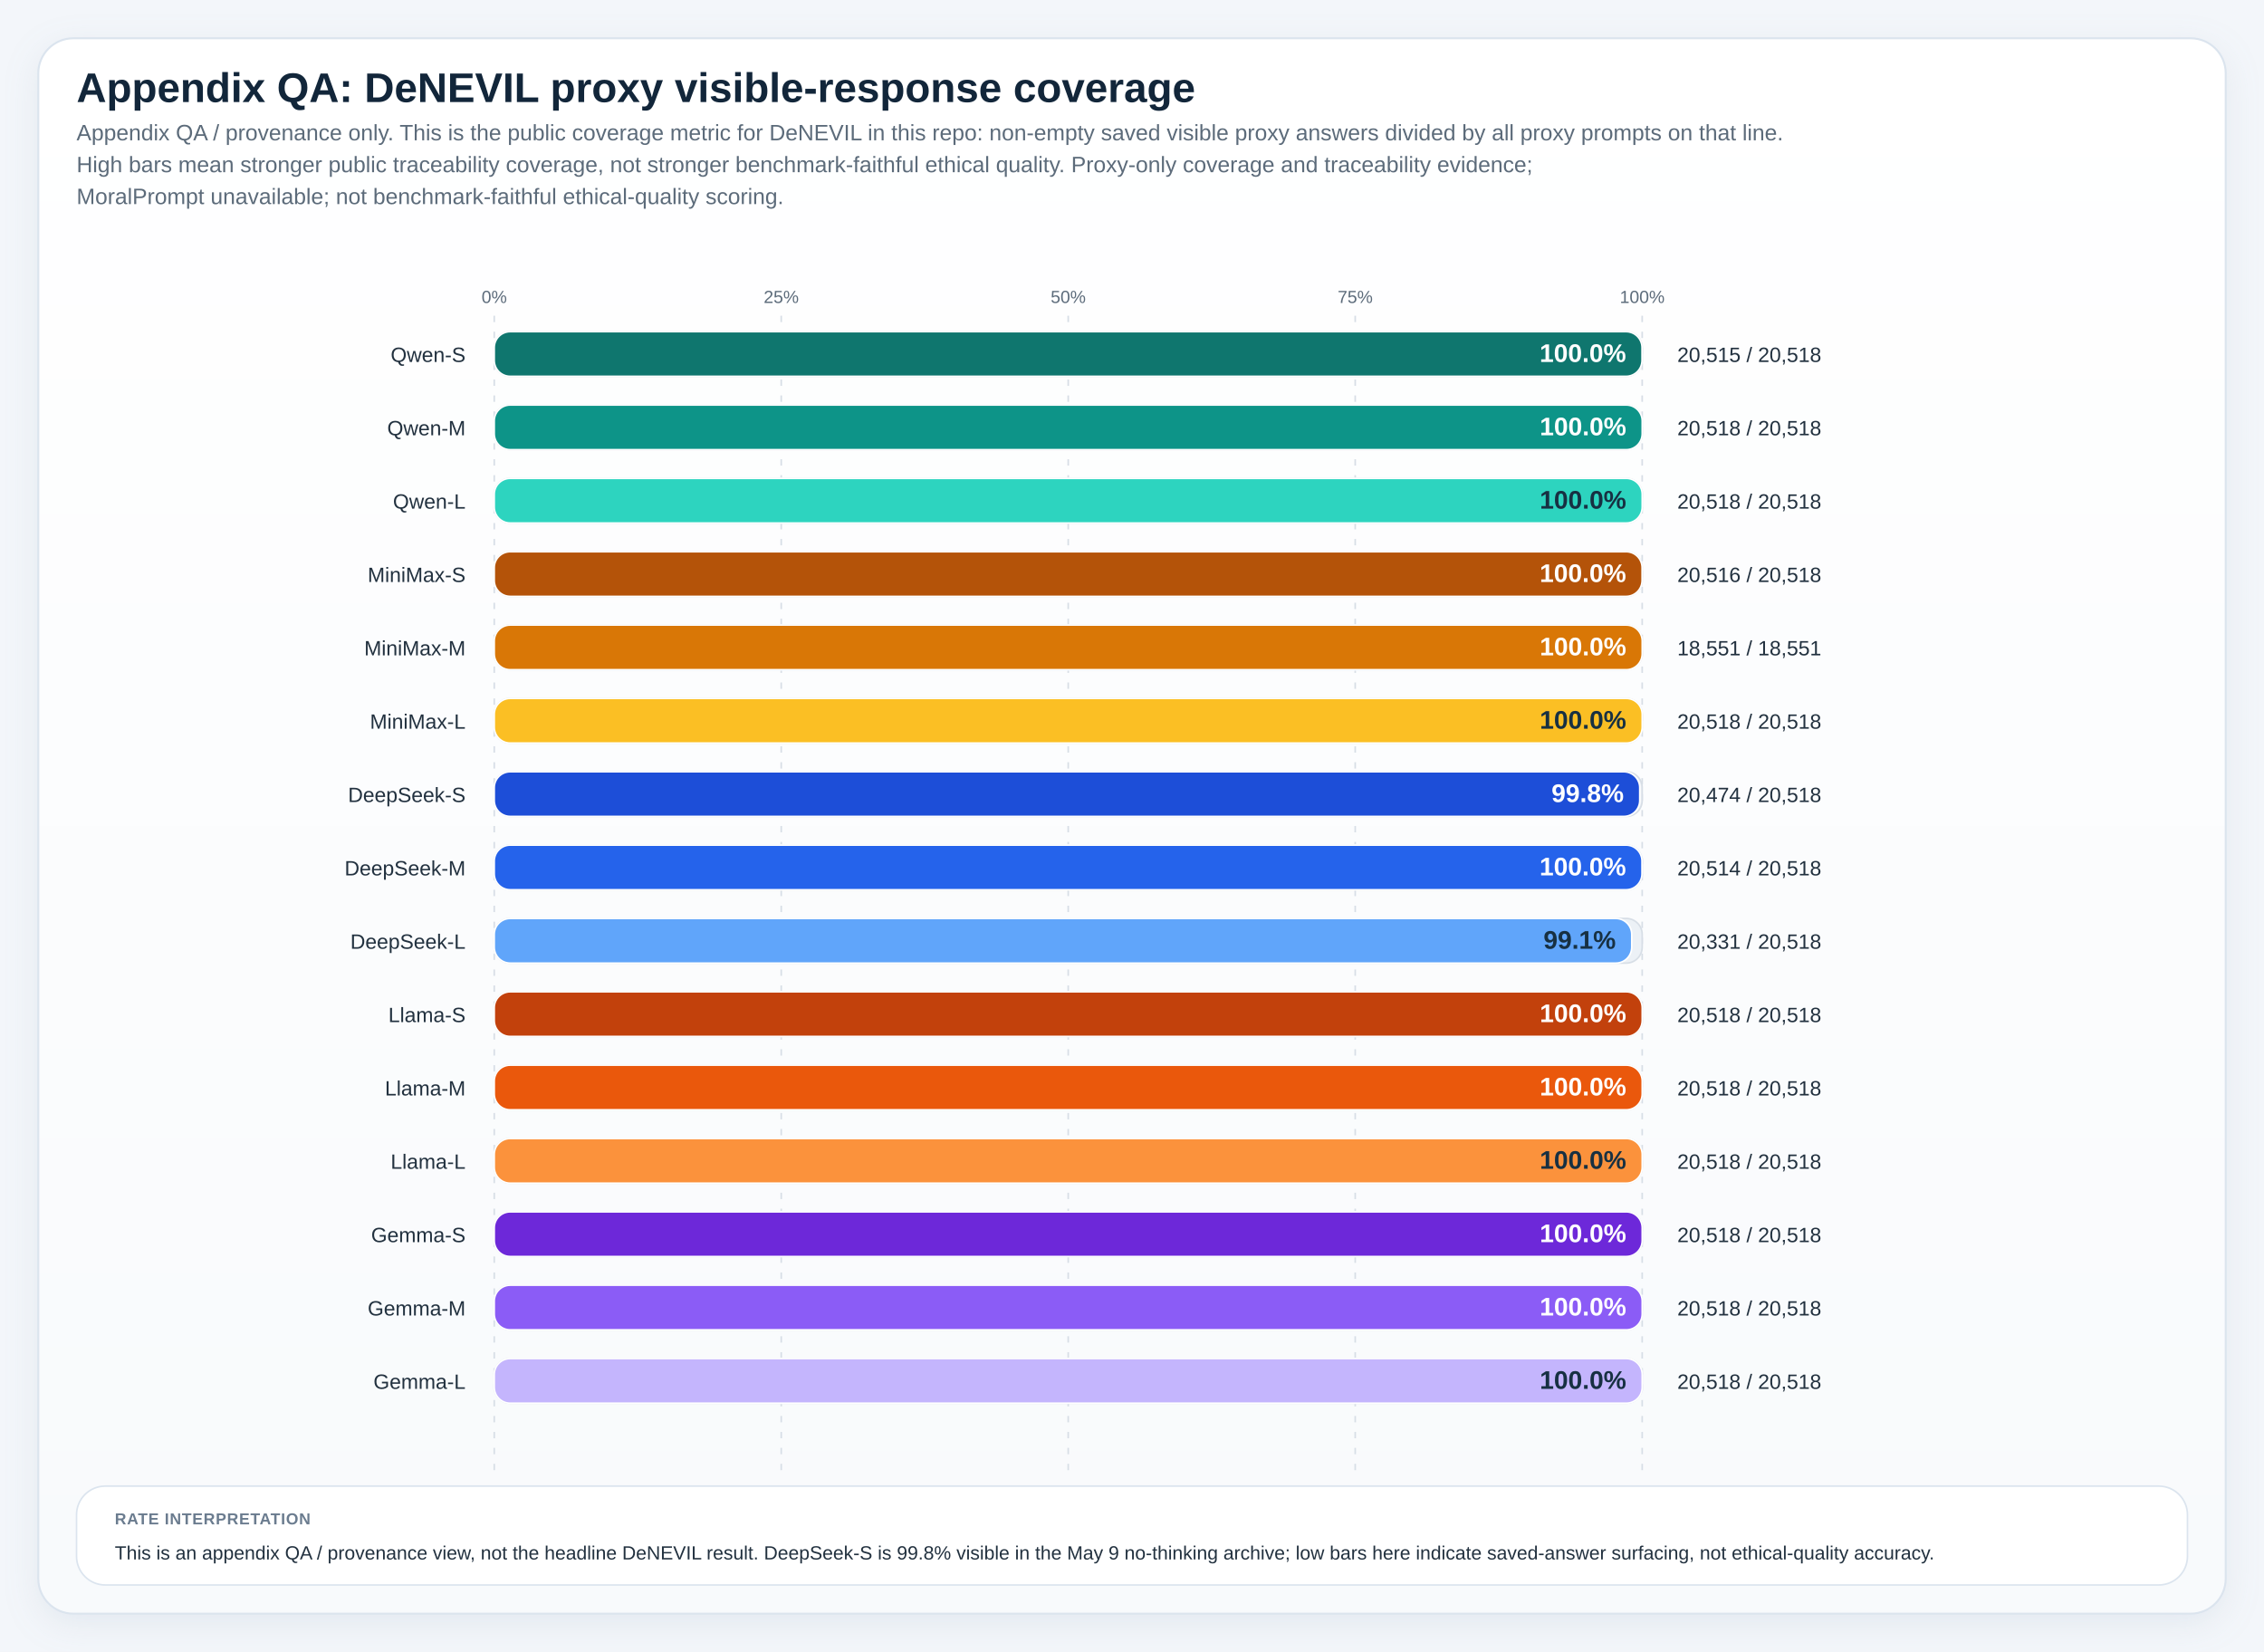
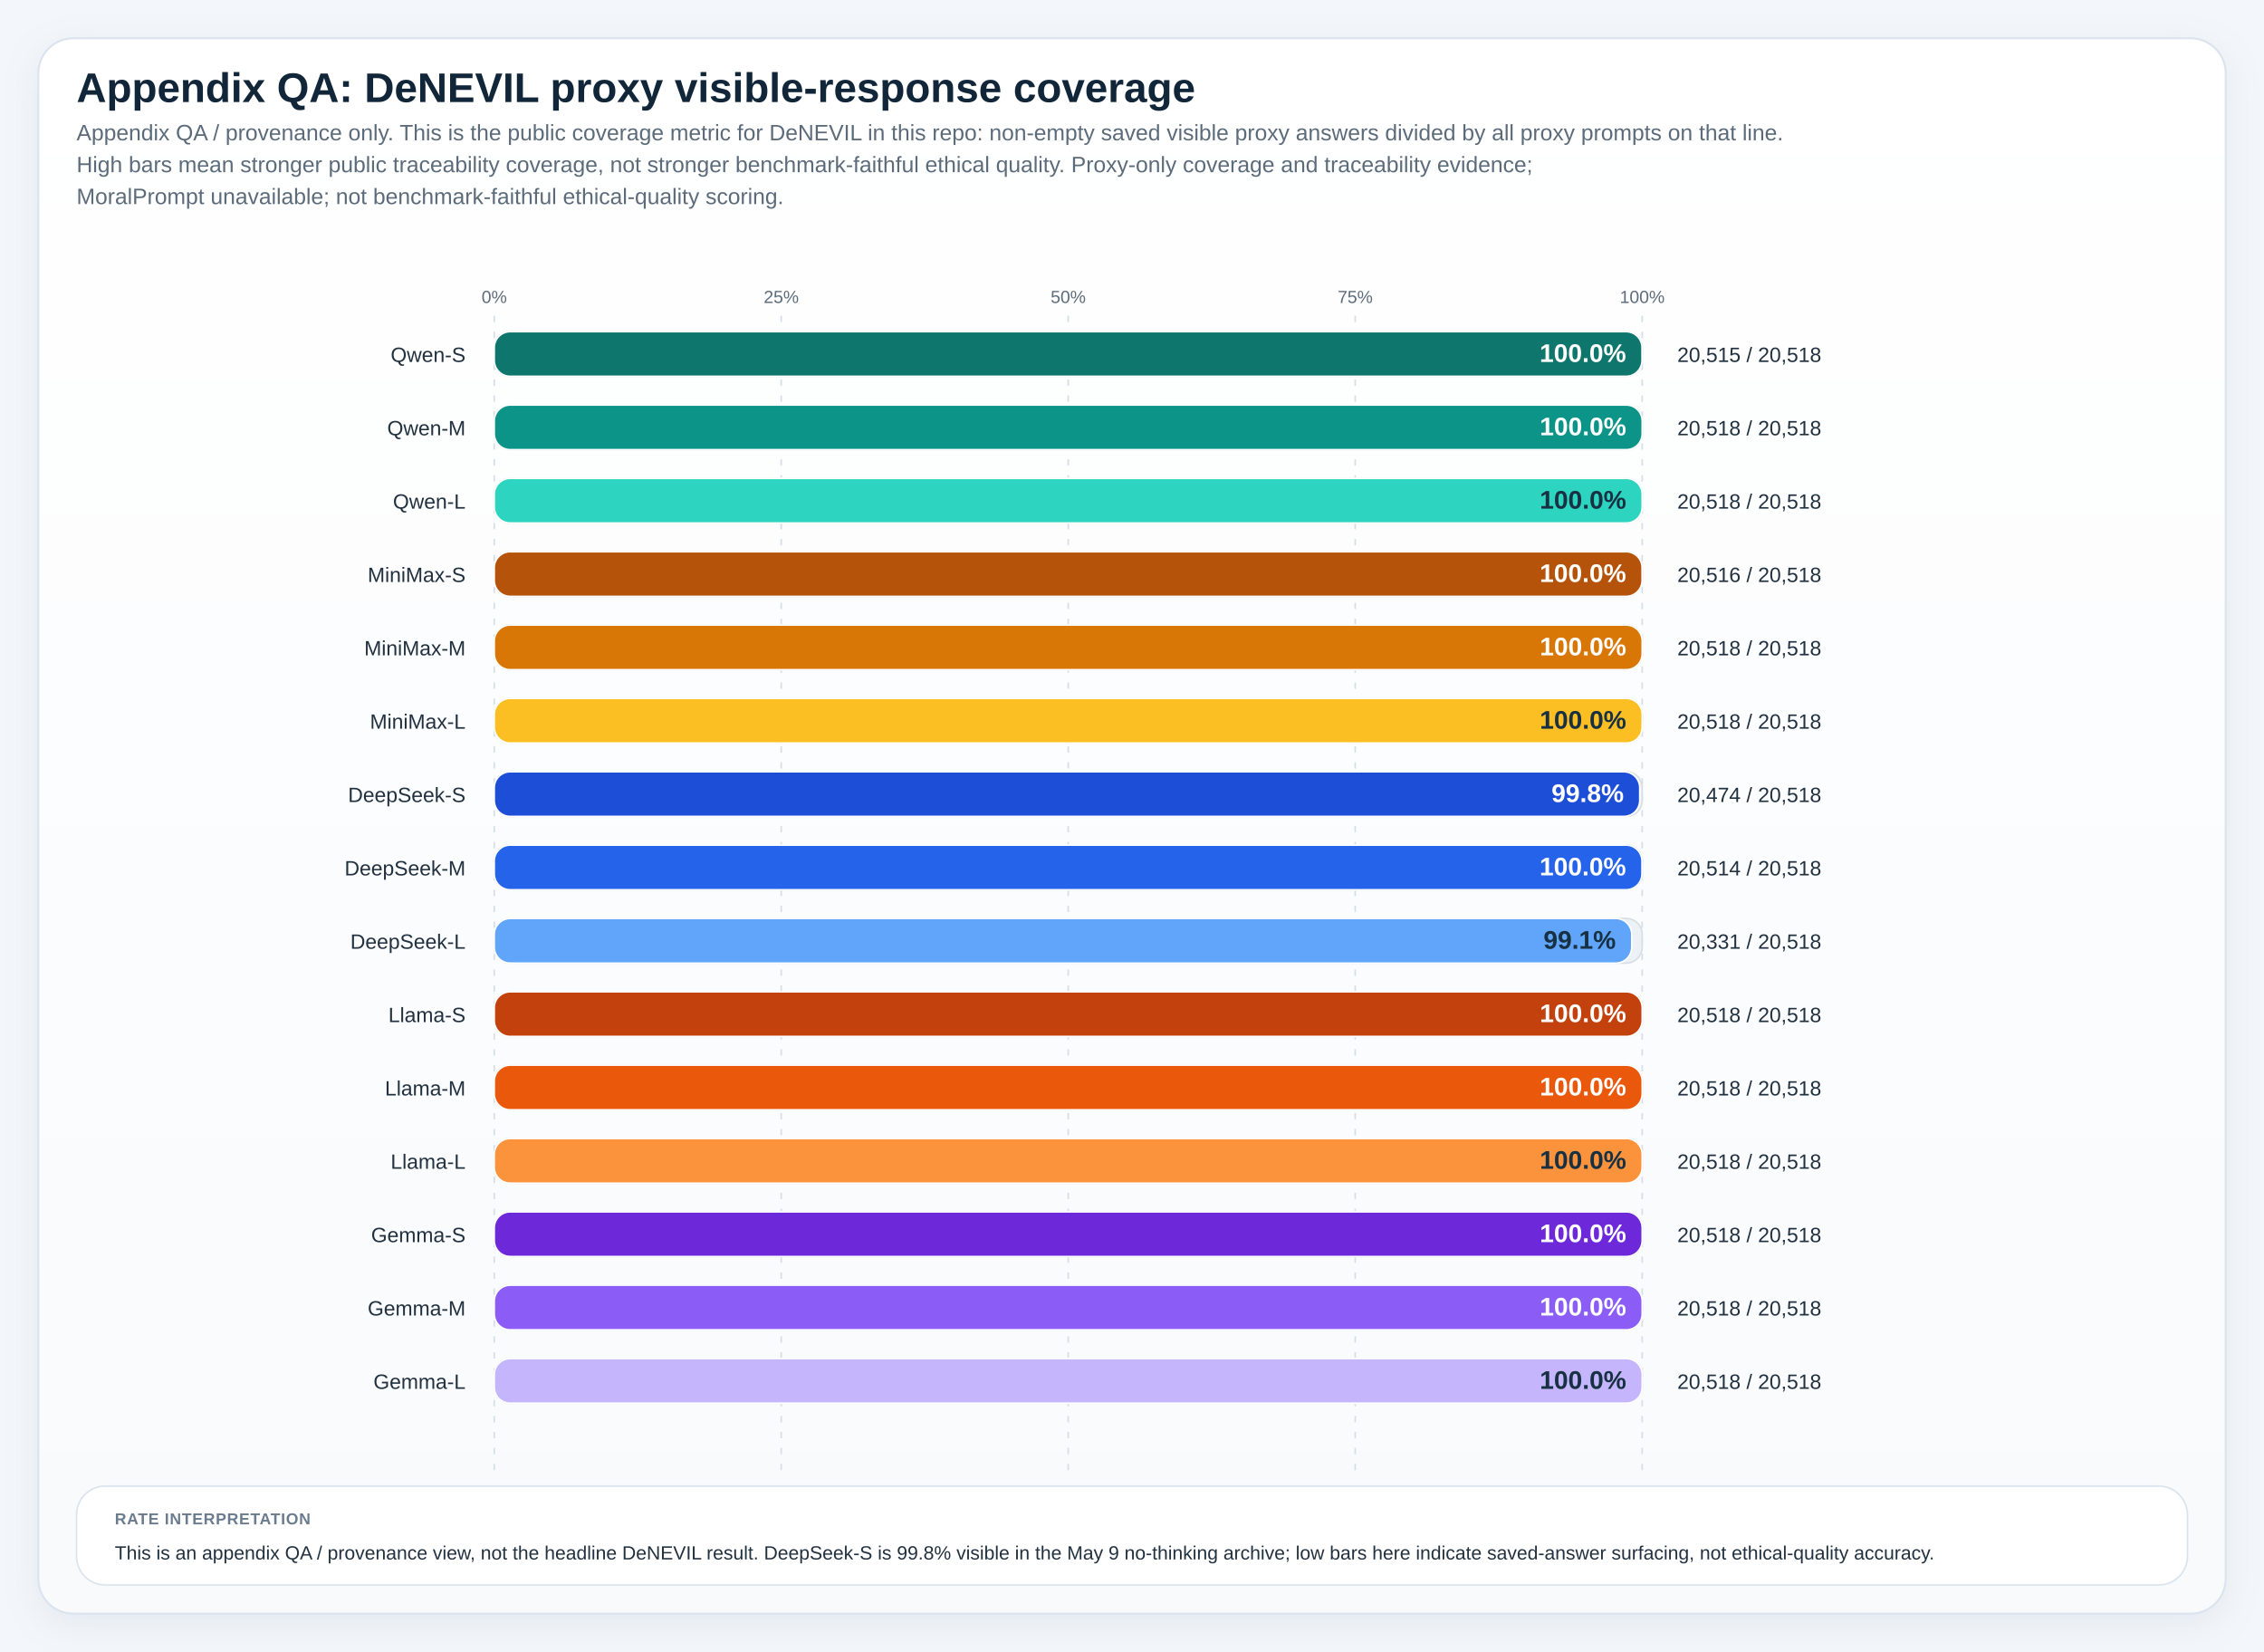
<svg xmlns="http://www.w3.org/2000/svg" viewBox="0 0 1420 1036" role="img" preserveAspectRatio="xMidYMin meet" style="max-width:100%;height:auto">
  <defs>
    <linearGradient id="panelGradient" x1="0" x2="0" y1="0" y2="1">
      <stop offset="0%" stop-color="#ffffff" />
      <stop offset="100%" stop-color="#f8fafc" />
    </linearGradient>
    <pattern id="diagonalHatch" width="8" height="8" patternUnits="userSpaceOnUse" patternTransform="rotate(45)">
      <line x1="0" y1="0" x2="0" y2="8" stroke="#cdd6e1" stroke-width="3" />
    </pattern>
    <filter id="softShadow" x="-20%" y="-20%" width="140%" height="140%">
      <feDropShadow dx="0" dy="6" stdDeviation="10" flood-color="#9fb0c2" flood-opacity="0.18" />
    </filter>
    <style>
.canvas { fill: #f3f6fa; }
.title { font: 700 26px 'IBM Plex Sans', 'Helvetica Neue', Arial, sans-serif; fill: #12263a; }
.subtitle { font: 400 14px 'IBM Plex Sans', 'Helvetica Neue', Arial, sans-serif; fill: #5c6b7a; }
.axis { font: 600 14px 'IBM Plex Sans', 'Helvetica Neue', Arial, sans-serif; fill: #22313f; }
.label { font: 500 13px 'IBM Plex Sans', 'Helvetica Neue', Arial, sans-serif; fill: #22313f; }
.metric { font: 700 20px 'IBM Plex Sans', 'Helvetica Neue', Arial, sans-serif; fill: #12263a; }
.celltext { font: 700 16px 'IBM Plex Sans', 'Helvetica Neue', Arial, sans-serif; fill: #ffffff; }
.celltext-dark { font: 700 16px 'IBM Plex Sans', 'Helvetica Neue', Arial, sans-serif; fill: #173042; }
.cellsub { font: 500 11px 'IBM Plex Sans', 'Helvetica Neue', Arial, sans-serif; fill: rgba(255,255,255,0.88); }
.cellsub-dark { font: 600 11px 'IBM Plex Sans', 'Helvetica Neue', Arial, sans-serif; fill: #385062; }
.body { font: 500 12px 'IBM Plex Sans', 'Helvetica Neue', Arial, sans-serif; fill: #22313f; }
.small { font: 500 11px 'IBM Plex Sans', 'Helvetica Neue', Arial, sans-serif; fill: #5c6b7a; }
.tiny { font: 600 10px 'IBM Plex Sans', 'Helvetica Neue', Arial, sans-serif; fill: #6b7c8f; letter-spacing: 0.04em; }
.grid { fill: #ffffff; stroke: #d7dee6; stroke-width: 1.25; }
.panel { fill: url(#panelGradient); stroke: #dbe4ee; stroke-width: 1.25; filter: url(#softShadow); }
.subpanel { fill: #ffffff; stroke: #e2e8f0; stroke-width: 1; }
.legend-card { fill: #ffffff; stroke: #dbe4ee; stroke-width: 1; }
.guide { stroke: #d7dee6; stroke-width: 1; stroke-dasharray: 4 6; }
.baseline { stroke: #aab7c6; stroke-width: 1.1; }
.muted-cell { fill: #eef2f7; stroke: #d7dee6; stroke-width: 1; }
.muted-bar { fill: #ecf1f6; stroke: #d7dee6; stroke-width: 1; }
.outline { stroke: rgba(255,255,255,0.9); stroke-width: 1; }
</style>
  </defs>
  <rect x="0" y="0" width="1420" height="1036" class="canvas" />
  <rect x="24" y="24" width="1372" height="988" rx="22" class="panel" />
  <text x="48" y="64" class="title">Appendix QA: DeNEVIL proxy visible-response coverage</text>
  <text x="48" y="88" class="subtitle">Appendix QA / provenance only. This is the public coverage metric for DeNEVIL in this repo: non-empty saved visible proxy answers divided by all proxy prompts on that line.</text>
  <text x="48" y="108" class="subtitle">High bars mean stronger public traceability coverage, not stronger benchmark-faithful ethical quality. Proxy-only coverage and traceability evidence;</text>
  <text x="48" y="128" class="subtitle">MoralPrompt unavailable; not benchmark-faithful ethical-quality scoring.</text>
  <line x1="310.00" y1="198" x2="310.00" y2="922" class="guide" />
  <text x="310.00" y="190" text-anchor="middle" class="small">0%</text>
  <line x1="490.00" y1="198" x2="490.00" y2="922" class="guide" />
  <text x="490.00" y="190" text-anchor="middle" class="small">25%</text>
  <line x1="670.00" y1="198" x2="670.00" y2="922" class="guide" />
  <text x="670.00" y="190" text-anchor="middle" class="small">50%</text>
  <line x1="850.00" y1="198" x2="850.00" y2="922" class="guide" />
  <text x="850.00" y="190" text-anchor="middle" class="small">75%</text>
  <line x1="1030.00" y1="198" x2="1030.00" y2="922" class="guide" />
  <text x="1030.00" y="190" text-anchor="middle" class="small">100%</text>
  <text x="292" y="227.00" text-anchor="end" class="label">Qwen-S</text>
  <rect x="310" y="208" width="720" height="28" rx="10" class="muted-bar" />
  <rect x="310" y="208" width="719.89" height="28" rx="10" fill="#0f766e" stroke="#ffffff" stroke-width="1" />
  <text x="1019.89" y="227.00" text-anchor="end" class="celltext">100.0%</text>
  <text x="1052" y="227.00" class="label">20,515 / 20,518</text>
  <text x="292" y="273.00" text-anchor="end" class="label">Qwen-M</text>
  <rect x="310" y="254" width="720" height="28" rx="10" class="muted-bar" />
  <rect x="310" y="254" width="720.00" height="28" rx="10" fill="#0d9488" stroke="#ffffff" stroke-width="1" />
  <text x="1020.00" y="273.00" text-anchor="end" class="celltext">100.0%</text>
  <text x="1052" y="273.00" class="label">20,518 / 20,518</text>
  <text x="292" y="319.00" text-anchor="end" class="label">Qwen-L</text>
  <rect x="310" y="300" width="720" height="28" rx="10" class="muted-bar" />
  <rect x="310" y="300" width="720.00" height="28" rx="10" fill="#2dd4bf" stroke="#ffffff" stroke-width="1" />
  <text x="1020.00" y="319.00" text-anchor="end" class="celltext-dark">100.0%</text>
  <text x="1052" y="319.00" class="label">20,518 / 20,518</text>
  <text x="292" y="365.00" text-anchor="end" class="label">MiniMax-S</text>
  <rect x="310" y="346" width="720" height="28" rx="10" class="muted-bar" />
  <rect x="310" y="346" width="719.93" height="28" rx="10" fill="#b45309" stroke="#ffffff" stroke-width="1" />
  <text x="1019.93" y="365.00" text-anchor="end" class="celltext">100.0%</text>
  <text x="1052" y="365.00" class="label">20,516 / 20,518</text>
  <text x="292" y="411.00" text-anchor="end" class="label">MiniMax-M</text>
  <rect x="310" y="392" width="720" height="28" rx="10" class="muted-bar" />
  <rect x="310" y="392" width="720.00" height="28" rx="10" fill="#d97706" stroke="#ffffff" stroke-width="1" />
  <text x="1020.00" y="411.00" text-anchor="end" class="celltext">100.0%</text>
-   <text x="1052" y="411.00" class="label">18,551 / 18,551</text>
+   <text x="1052" y="411.00" class="label">20,518 / 20,518</text>
  <text x="292" y="457.00" text-anchor="end" class="label">MiniMax-L</text>
  <rect x="310" y="438" width="720" height="28" rx="10" class="muted-bar" />
  <rect x="310" y="438" width="720.00" height="28" rx="10" fill="#fbbf24" stroke="#ffffff" stroke-width="1" />
  <text x="1020.00" y="457.00" text-anchor="end" class="celltext-dark">100.0%</text>
  <text x="1052" y="457.00" class="label">20,518 / 20,518</text>
  <text x="292" y="503.00" text-anchor="end" class="label">DeepSeek-S</text>
  <rect x="310" y="484" width="720" height="28" rx="10" class="muted-bar" />
  <rect x="310" y="484" width="718.46" height="28" rx="10" fill="#1d4ed8" stroke="#ffffff" stroke-width="1" />
  <text x="1018.46" y="503.00" text-anchor="end" class="celltext">99.8%</text>
  <text x="1052" y="503.00" class="label">20,474 / 20,518</text>
  <text x="292" y="549.00" text-anchor="end" class="label">DeepSeek-M</text>
  <rect x="310" y="530" width="720" height="28" rx="10" class="muted-bar" />
  <rect x="310" y="530" width="719.86" height="28" rx="10" fill="#2563eb" stroke="#ffffff" stroke-width="1" />
  <text x="1019.86" y="549.00" text-anchor="end" class="celltext">100.0%</text>
  <text x="1052" y="549.00" class="label">20,514 / 20,518</text>
  <text x="292" y="595.00" text-anchor="end" class="label">DeepSeek-L</text>
  <rect x="310" y="576" width="720" height="28" rx="10" class="muted-bar" />
  <rect x="310" y="576" width="713.44" height="28" rx="10" fill="#60a5fa" stroke="#ffffff" stroke-width="1" />
  <text x="1013.44" y="595.00" text-anchor="end" class="celltext-dark">99.1%</text>
  <text x="1052" y="595.00" class="label">20,331 / 20,518</text>
  <text x="292" y="641.00" text-anchor="end" class="label">Llama-S</text>
  <rect x="310" y="622" width="720" height="28" rx="10" class="muted-bar" />
  <rect x="310" y="622" width="720.00" height="28" rx="10" fill="#c2410c" stroke="#ffffff" stroke-width="1" />
  <text x="1020.00" y="641.00" text-anchor="end" class="celltext">100.0%</text>
  <text x="1052" y="641.00" class="label">20,518 / 20,518</text>
  <text x="292" y="687.00" text-anchor="end" class="label">Llama-M</text>
  <rect x="310" y="668" width="720" height="28" rx="10" class="muted-bar" />
  <rect x="310" y="668" width="720.00" height="28" rx="10" fill="#ea580c" stroke="#ffffff" stroke-width="1" />
  <text x="1020.00" y="687.00" text-anchor="end" class="celltext">100.0%</text>
  <text x="1052" y="687.00" class="label">20,518 / 20,518</text>
  <text x="292" y="733.00" text-anchor="end" class="label">Llama-L</text>
  <rect x="310" y="714" width="720" height="28" rx="10" class="muted-bar" />
  <rect x="310" y="714" width="720.00" height="28" rx="10" fill="#fb923c" stroke="#ffffff" stroke-width="1" />
  <text x="1020.00" y="733.00" text-anchor="end" class="celltext-dark">100.0%</text>
  <text x="1052" y="733.00" class="label">20,518 / 20,518</text>
  <text x="292" y="779.00" text-anchor="end" class="label">Gemma-S</text>
  <rect x="310" y="760" width="720" height="28" rx="10" class="muted-bar" />
  <rect x="310" y="760" width="720.00" height="28" rx="10" fill="#6d28d9" stroke="#ffffff" stroke-width="1" />
  <text x="1020.00" y="779.00" text-anchor="end" class="celltext">100.0%</text>
  <text x="1052" y="779.00" class="label">20,518 / 20,518</text>
  <text x="292" y="825.00" text-anchor="end" class="label">Gemma-M</text>
  <rect x="310" y="806" width="720" height="28" rx="10" class="muted-bar" />
  <rect x="310" y="806" width="720.00" height="28" rx="10" fill="#8b5cf6" stroke="#ffffff" stroke-width="1" />
  <text x="1020.00" y="825.00" text-anchor="end" class="celltext">100.0%</text>
  <text x="1052" y="825.00" class="label">20,518 / 20,518</text>
  <text x="292" y="871.00" text-anchor="end" class="label">Gemma-L</text>
  <rect x="310" y="852" width="720" height="28" rx="10" class="muted-bar" />
  <rect x="310" y="852" width="720.00" height="28" rx="10" fill="#c4b5fd" stroke="#ffffff" stroke-width="1" />
  <text x="1020.00" y="871.00" text-anchor="end" class="celltext-dark">100.0%</text>
  <text x="1052" y="871.00" class="label">20,518 / 20,518</text>
  <rect x="48" y="932" width="1324" height="62" rx="18" class="legend-card" />
  <text x="72" y="956" class="tiny">RATE INTERPRETATION</text>
  <text x="72" y="978" class="body">This is an appendix QA / provenance view, not the headline DeNEVIL result. DeepSeek-S is 99.8% visible in the May 9 no-thinking archive; low bars here indicate saved-answer surfacing, not ethical-quality accuracy.</text>
</svg>
